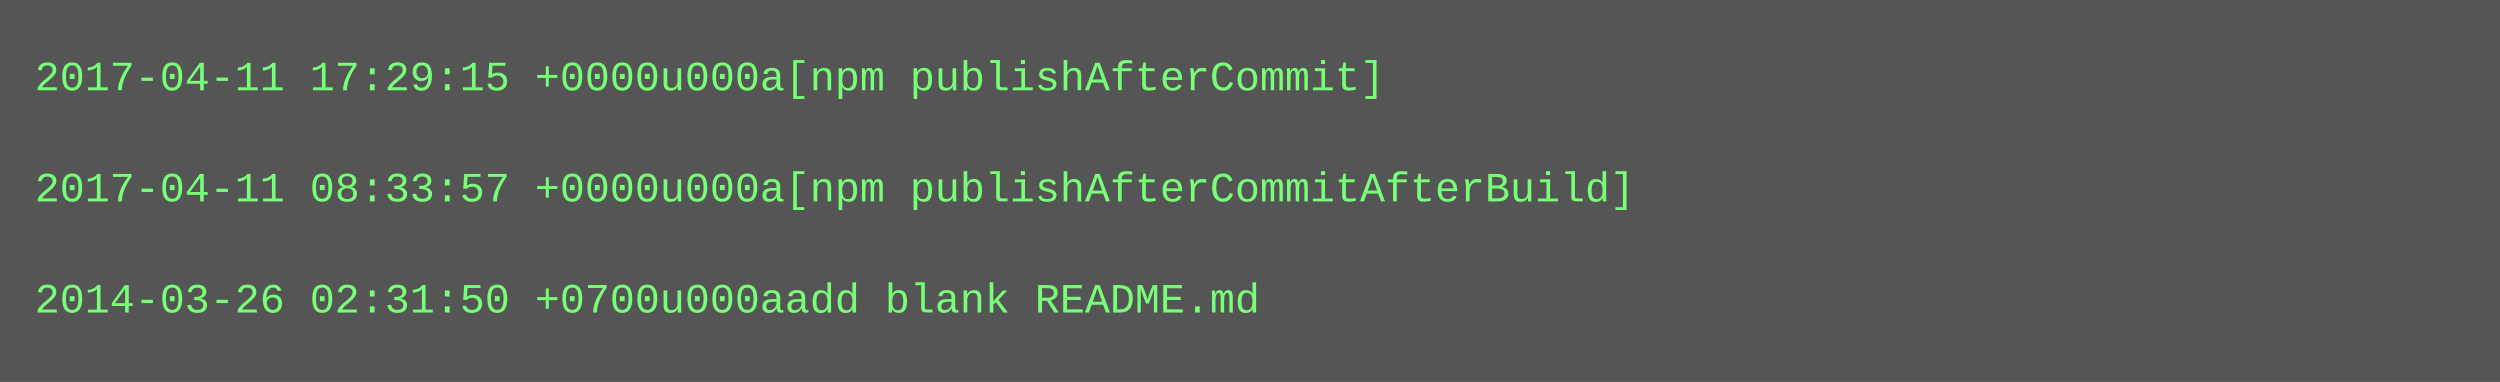
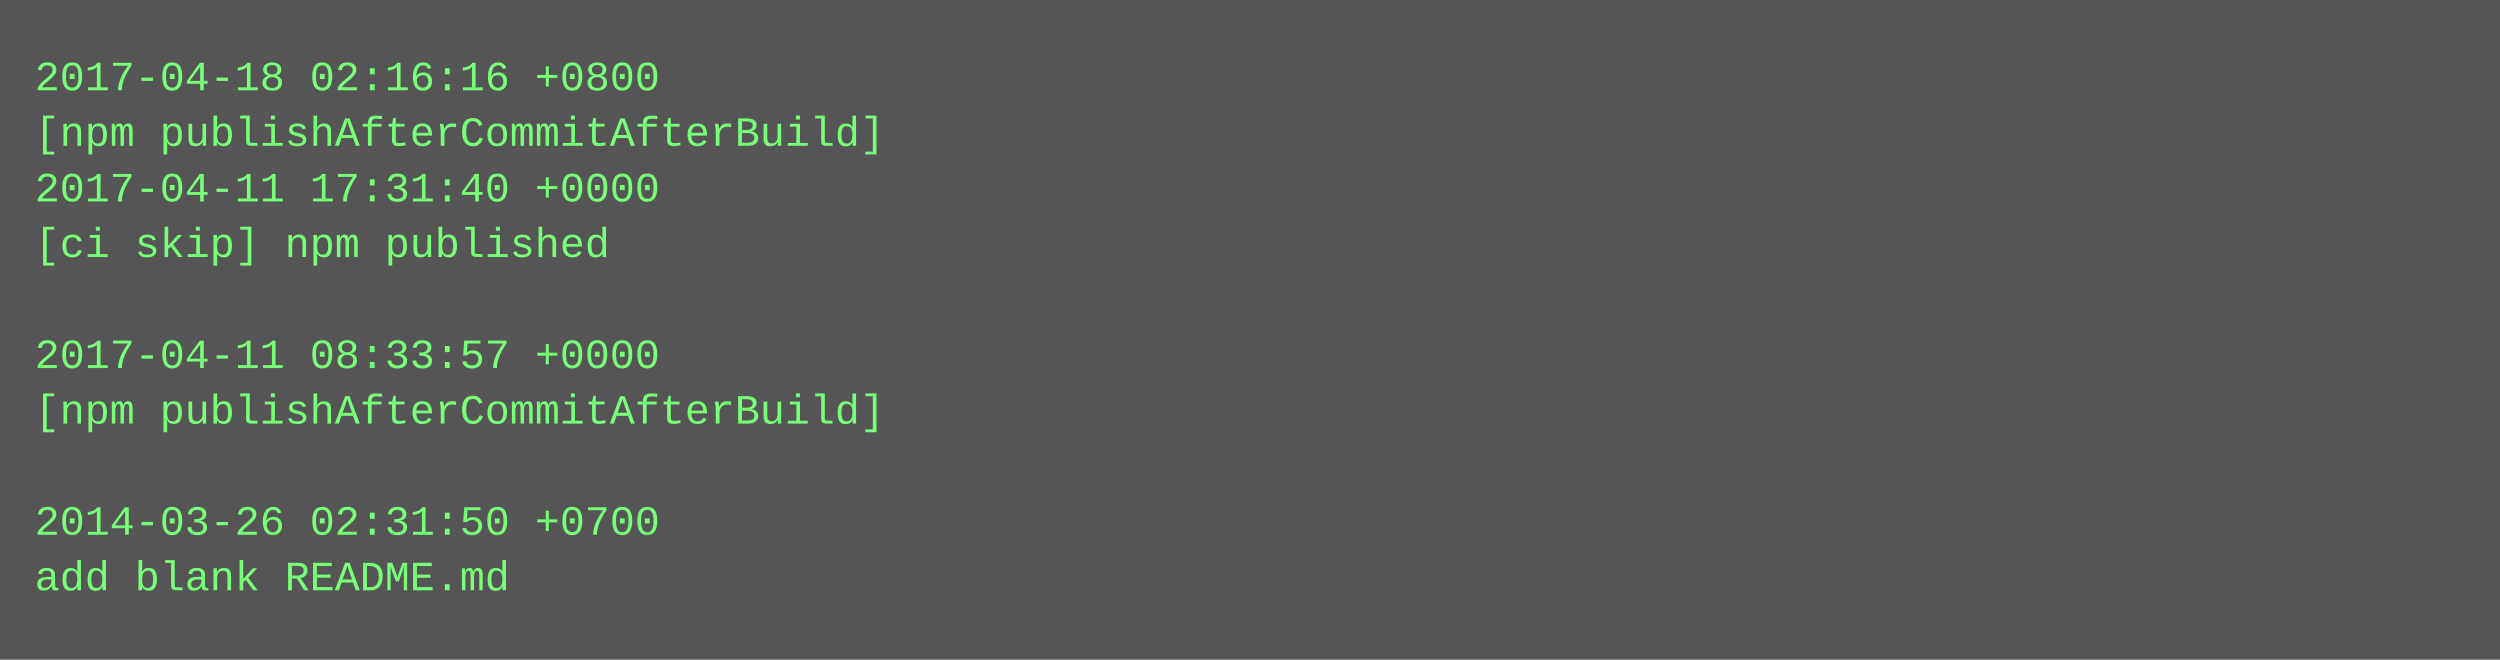
- <svg xmlns="http://www.w3.org/2000/svg" height="110" width="720">
-   <rect height="110" fill="#555" width="720" />
+ <svg xmlns="http://www.w3.org/2000/svg" height="190" width="720">
+   <rect height="190" fill="#555" width="720" />
  <text fill="#7f7" font-family="Courier New" font-size="12" xml:space="preserve">
-     <tspan x="10" y="26">2017-04-11 17:29:15 +0000u000a[npm publishAfterCommit]</tspan>
-     <tspan x="10" y="42" />
-     <tspan x="10" y="58">2017-04-11 08:33:57 +0000u000a[npm publishAfterCommitAfterBuild]</tspan>
-     <tspan x="10" y="74" />
-     <tspan x="10" y="90">2014-03-26 02:31:50 +0700u000aadd blank README.md</tspan>
+     <tspan x="10" y="26">2017-04-18 02:16:16 +0800</tspan>
+     <tspan x="10" y="42">[npm publishAfterCommitAfterBuild]</tspan>
+     <tspan x="10" y="58">2017-04-11 17:31:40 +0000</tspan>
+     <tspan x="10" y="74">[ci skip] npm published</tspan>
+     <tspan x="10" y="90" />
+     <tspan x="10" y="106">2017-04-11 08:33:57 +0000</tspan>
+     <tspan x="10" y="122">[npm publishAfterCommitAfterBuild]</tspan>
+     <tspan x="10" y="138" />
+     <tspan x="10" y="154">2014-03-26 02:31:50 +0700</tspan>
+     <tspan x="10" y="170">add blank README.md</tspan>
  </text>
</svg>
